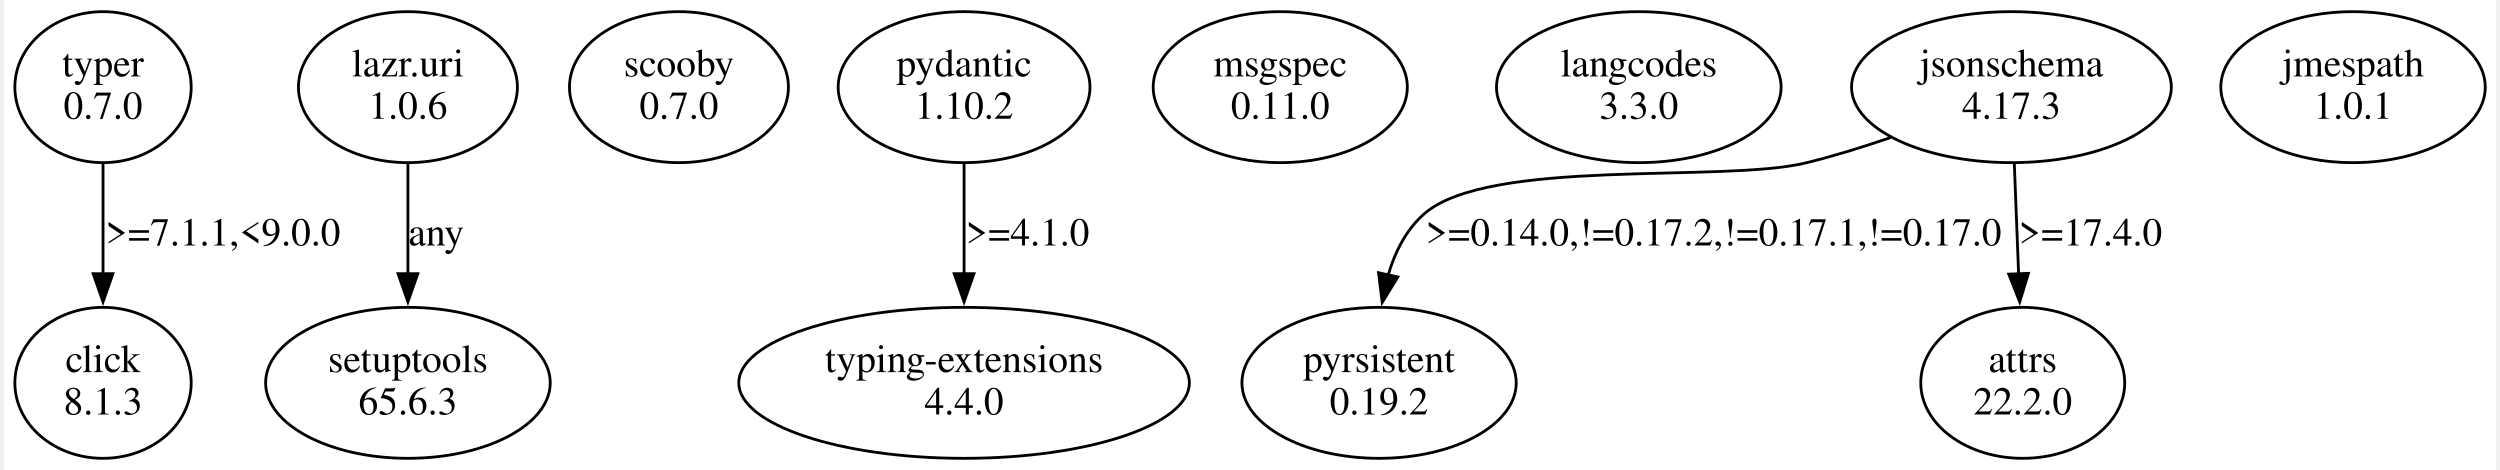
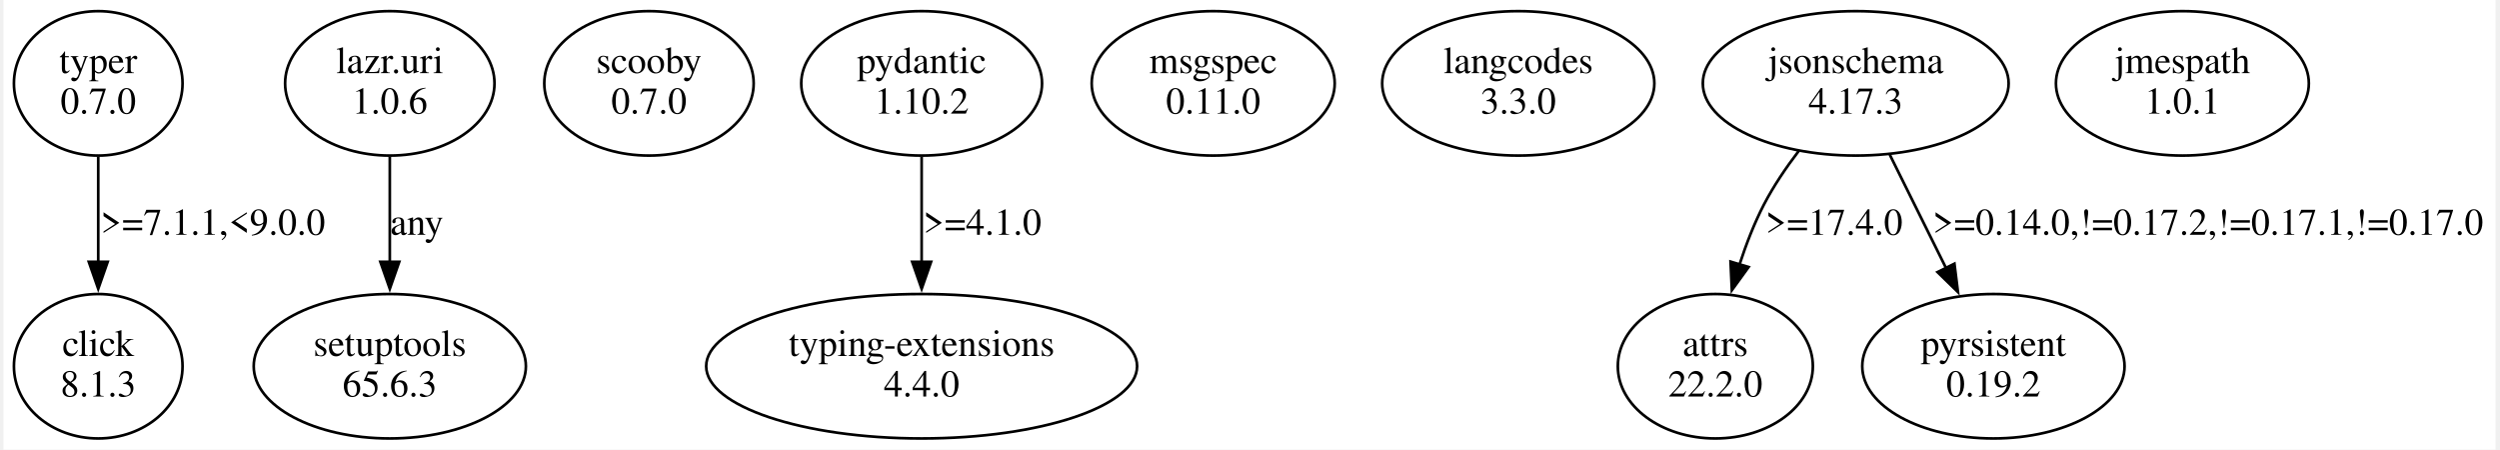
- <svg xmlns="http://www.w3.org/2000/svg" width="883pt" height="166pt" viewBox="0.00 0.00 882.78 166.48">
+ <svg xmlns="http://www.w3.org/2000/svg" width="923pt" height="166pt" viewBox="0.00 0.00 923.11 166.48">
  <g id="graph0" class="graph" transform="scale(1 1) rotate(0) translate(4 162.48)">
-     <polygon fill="white" stroke="none" points="-4,4 -4,-162.48 878.78,-162.48 878.78,4 -4,4" />
+     <polygon fill="white" stroke="none" points="-4,4 -4,-162.48 919.11,-162.48 919.11,4 -4,4" />
    <g id="node1" class="node">
      <ellipse fill="none" stroke="black" cx="31.11" cy="-131.61" rx="31.23" ry="26.74" />
      <text text-anchor="middle" x="31.11" y="-135.41" font-family="Times,serif" font-size="14.00">typer</text>
      <text text-anchor="middle" x="31.11" y="-120.41" font-family="Times,serif" font-size="14.00">0.7.0</text>
    </g>
    <g id="node2" class="node">
      <ellipse fill="none" stroke="black" cx="31.11" cy="-26.87" rx="31.23" ry="26.74" />
      <text text-anchor="middle" x="31.11" y="-30.67" font-family="Times,serif" font-size="14.00">click</text>
      <text text-anchor="middle" x="31.11" y="-15.67" font-family="Times,serif" font-size="14.00">8.1.3</text>
    </g>
    <g id="edge1" class="edge">
      <path fill="none" stroke="black" d="M31.11,-104.42C31.11,-92.58 31.11,-78.38 31.11,-65.44" />
      <polygon fill="black" stroke="black" points="34.61,-65.53 31.11,-55.53 27.61,-65.53 34.61,-65.53" />
      <text text-anchor="middle" x="73.61" y="-75.54" font-family="Times,serif" font-size="14.00">&gt;=7.1.1,&lt;9.0.0</text>
    </g>
    <g id="node3" class="node">
      <ellipse fill="none" stroke="black" cx="139.11" cy="-26.87" rx="50.41" ry="26.74" />
      <text text-anchor="middle" x="139.11" y="-30.67" font-family="Times,serif" font-size="14.00">setuptools</text>
      <text text-anchor="middle" x="139.11" y="-15.67" font-family="Times,serif" font-size="14.00">65.6.3</text>
    </g>
    <g id="node4" class="node">
      <ellipse fill="none" stroke="black" cx="235.11" cy="-131.61" rx="38.78" ry="26.74" />
      <text text-anchor="middle" x="235.11" y="-135.41" font-family="Times,serif" font-size="14.00">scooby</text>
      <text text-anchor="middle" x="235.11" y="-120.41" font-family="Times,serif" font-size="14.00">0.7.0</text>
    </g>
    <g id="node5" class="node">
      <ellipse fill="none" stroke="black" cx="336.11" cy="-131.61" rx="44.6" ry="26.74" />
      <text text-anchor="middle" x="336.11" y="-135.41" font-family="Times,serif" font-size="14.00">pydantic</text>
      <text text-anchor="middle" x="336.11" y="-120.41" font-family="Times,serif" font-size="14.00">1.10.2</text>
    </g>
    <g id="node6" class="node">
      <ellipse fill="none" stroke="black" cx="336.11" cy="-26.87" rx="79.81" ry="26.74" />
      <text text-anchor="middle" x="336.11" y="-30.67" font-family="Times,serif" font-size="14.00">typing-extensions</text>
      <text text-anchor="middle" x="336.11" y="-15.67" font-family="Times,serif" font-size="14.00">4.4.0</text>
    </g>
    <g id="edge2" class="edge">
      <path fill="none" stroke="black" d="M336.11,-104.42C336.11,-92.58 336.11,-78.38 336.11,-65.44" />
      <polygon fill="black" stroke="black" points="339.61,-65.53 336.11,-55.53 332.61,-65.53 339.61,-65.53" />
      <text text-anchor="middle" x="358.61" y="-75.54" font-family="Times,serif" font-size="14.00">&gt;=4.1.0</text>
    </g>
    <g id="node7" class="node">
-       <ellipse fill="none" stroke="black" cx="448.11" cy="-131.61" rx="45.01" ry="26.74" />
-       <text text-anchor="middle" x="448.11" y="-135.41" font-family="Times,serif" font-size="14.00">msgspec</text>
-       <text text-anchor="middle" x="448.11" y="-120.41" font-family="Times,serif" font-size="14.00">0.11.0</text>
+       <ellipse fill="none" stroke="black" cx="444.11" cy="-131.61" rx="45.01" ry="26.74" />
+       <text text-anchor="middle" x="444.11" y="-135.41" font-family="Times,serif" font-size="14.00">msgspec</text>
+       <text text-anchor="middle" x="444.11" y="-120.41" font-family="Times,serif" font-size="14.00">0.11.0</text>
    </g>
    <g id="node8" class="node">
      <ellipse fill="none" stroke="black" cx="139.11" cy="-131.61" rx="38.78" ry="26.74" />
      <text text-anchor="middle" x="139.11" y="-135.41" font-family="Times,serif" font-size="14.00">lazr.uri</text>
      <text text-anchor="middle" x="139.11" y="-120.41" font-family="Times,serif" font-size="14.00">1.0.6</text>
    </g>
    <g id="edge3" class="edge">
      <path fill="none" stroke="black" d="M139.11,-104.42C139.11,-92.58 139.11,-78.38 139.11,-65.44" />
      <polygon fill="black" stroke="black" points="142.61,-65.53 139.11,-55.53 135.61,-65.53 142.61,-65.53" />
      <text text-anchor="middle" x="149.11" y="-75.54" font-family="Times,serif" font-size="14.00">any</text>
    </g>
    <g id="node9" class="node">
-       <ellipse fill="none" stroke="black" cx="575.11" cy="-131.61" rx="50.41" ry="26.74" />
-       <text text-anchor="middle" x="575.11" y="-135.41" font-family="Times,serif" font-size="14.00">langcodes</text>
-       <text text-anchor="middle" x="575.11" y="-120.41" font-family="Times,serif" font-size="14.00">3.3.0</text>
+       <ellipse fill="none" stroke="black" cx="557.11" cy="-131.61" rx="50.41" ry="26.74" />
+       <text text-anchor="middle" x="557.11" y="-135.41" font-family="Times,serif" font-size="14.00">langcodes</text>
+       <text text-anchor="middle" x="557.11" y="-120.41" font-family="Times,serif" font-size="14.00">3.3.0</text>
    </g>
    <g id="node10" class="node">
-       <ellipse fill="none" stroke="black" cx="707.11" cy="-131.61" rx="56.64" ry="26.74" />
-       <text text-anchor="middle" x="707.11" y="-135.41" font-family="Times,serif" font-size="14.00">jsonschema</text>
-       <text text-anchor="middle" x="707.11" y="-120.41" font-family="Times,serif" font-size="14.00">4.17.3</text>
+       <ellipse fill="none" stroke="black" cx="682.11" cy="-131.61" rx="56.64" ry="26.74" />
+       <text text-anchor="middle" x="682.11" y="-135.41" font-family="Times,serif" font-size="14.00">jsonschema</text>
+       <text text-anchor="middle" x="682.11" y="-120.41" font-family="Times,serif" font-size="14.00">4.17.3</text>
    </g>
    <g id="node11" class="node">
-       <ellipse fill="none" stroke="black" cx="483.11" cy="-26.87" rx="48.58" ry="26.74" />
-       <text text-anchor="middle" x="483.11" y="-30.67" font-family="Times,serif" font-size="14.00">pyrsistent</text>
-       <text text-anchor="middle" x="483.11" y="-15.67" font-family="Times,serif" font-size="14.00">0.19.2</text>
+       <ellipse fill="none" stroke="black" cx="630.11" cy="-26.87" rx="36.12" ry="26.74" />
+       <text text-anchor="middle" x="630.11" y="-30.67" font-family="Times,serif" font-size="14.00">attrs</text>
+       <text text-anchor="middle" x="630.11" y="-15.67" font-family="Times,serif" font-size="14.00">22.2.0</text>
    </g>
    <g id="edge4" class="edge">
-       <path fill="none" stroke="black" d="M664.33,-113.78C654.52,-110.39 644.05,-107.14 634.11,-104.74 604.69,-97.65 521.89,-106.67 499.11,-86.74 492.7,-81.13 488.74,-73.23 486.32,-65.04" />
-       <polygon fill="black" stroke="black" points="489.76,-64.38 484.22,-55.35 482.92,-65.87 489.76,-64.38" />
-       <text text-anchor="middle" x="601.61" y="-75.54" font-family="Times,serif" font-size="14.00">&gt;=0.14.0,!=0.17.2,!=0.17.1,!=0.17.0</text>
+       <path fill="none" stroke="black" d="M661.03,-106.62C656.31,-100.44 651.66,-93.58 648.11,-86.74 644.51,-79.79 641.5,-72 639.03,-64.42" />
+       <polygon fill="black" stroke="black" points="642.44,-63.61 636.23,-55.03 635.74,-65.61 642.44,-63.61" />
+       <text text-anchor="middle" x="674.11" y="-75.54" font-family="Times,serif" font-size="14.00">&gt;=17.4.0</text>
    </g>
    <g id="node12" class="node">
-       <ellipse fill="none" stroke="black" cx="711.11" cy="-26.87" rx="36.12" ry="26.74" />
-       <text text-anchor="middle" x="711.11" y="-30.67" font-family="Times,serif" font-size="14.00">attrs</text>
-       <text text-anchor="middle" x="711.11" y="-15.67" font-family="Times,serif" font-size="14.00">22.2.0</text>
+       <ellipse fill="none" stroke="black" cx="733.11" cy="-26.87" rx="48.58" ry="26.74" />
+       <text text-anchor="middle" x="733.11" y="-30.67" font-family="Times,serif" font-size="14.00">pyrsistent</text>
+       <text text-anchor="middle" x="733.11" y="-15.67" font-family="Times,serif" font-size="14.00">0.19.2</text>
    </g>
    <g id="edge5" class="edge">
-       <path fill="none" stroke="black" d="M708.13,-104.42C708.59,-92.58 709.15,-78.38 709.65,-65.44" />
-       <polygon fill="black" stroke="black" points="713.14,-65.65 710.04,-55.53 706.15,-65.38 713.14,-65.65" />
-       <text text-anchor="middle" x="735.11" y="-75.54" font-family="Times,serif" font-size="14.00">&gt;=17.4.0</text>
+       <path fill="none" stroke="black" d="M694.72,-105.21C701.02,-92.52 708.74,-76.96 715.61,-63.13" />
+       <polygon fill="black" stroke="black" points="718.67,-64.84 719.98,-54.33 712.4,-61.73 718.67,-64.84" />
+       <text text-anchor="middle" x="812.61" y="-75.54" font-family="Times,serif" font-size="14.00">&gt;=0.14.0,!=0.17.2,!=0.17.1,!=0.17.0</text>
    </g>
    <g id="node13" class="node">
-       <ellipse fill="none" stroke="black" cx="828.11" cy="-131.61" rx="46.84" ry="26.74" />
-       <text text-anchor="middle" x="828.11" y="-135.41" font-family="Times,serif" font-size="14.00">jmespath</text>
-       <text text-anchor="middle" x="828.11" y="-120.41" font-family="Times,serif" font-size="14.00">1.0.1</text>
+       <ellipse fill="none" stroke="black" cx="803.11" cy="-131.61" rx="46.84" ry="26.74" />
+       <text text-anchor="middle" x="803.11" y="-135.41" font-family="Times,serif" font-size="14.00">jmespath</text>
+       <text text-anchor="middle" x="803.11" y="-120.41" font-family="Times,serif" font-size="14.00">1.0.1</text>
    </g>
  </g>
</svg>
